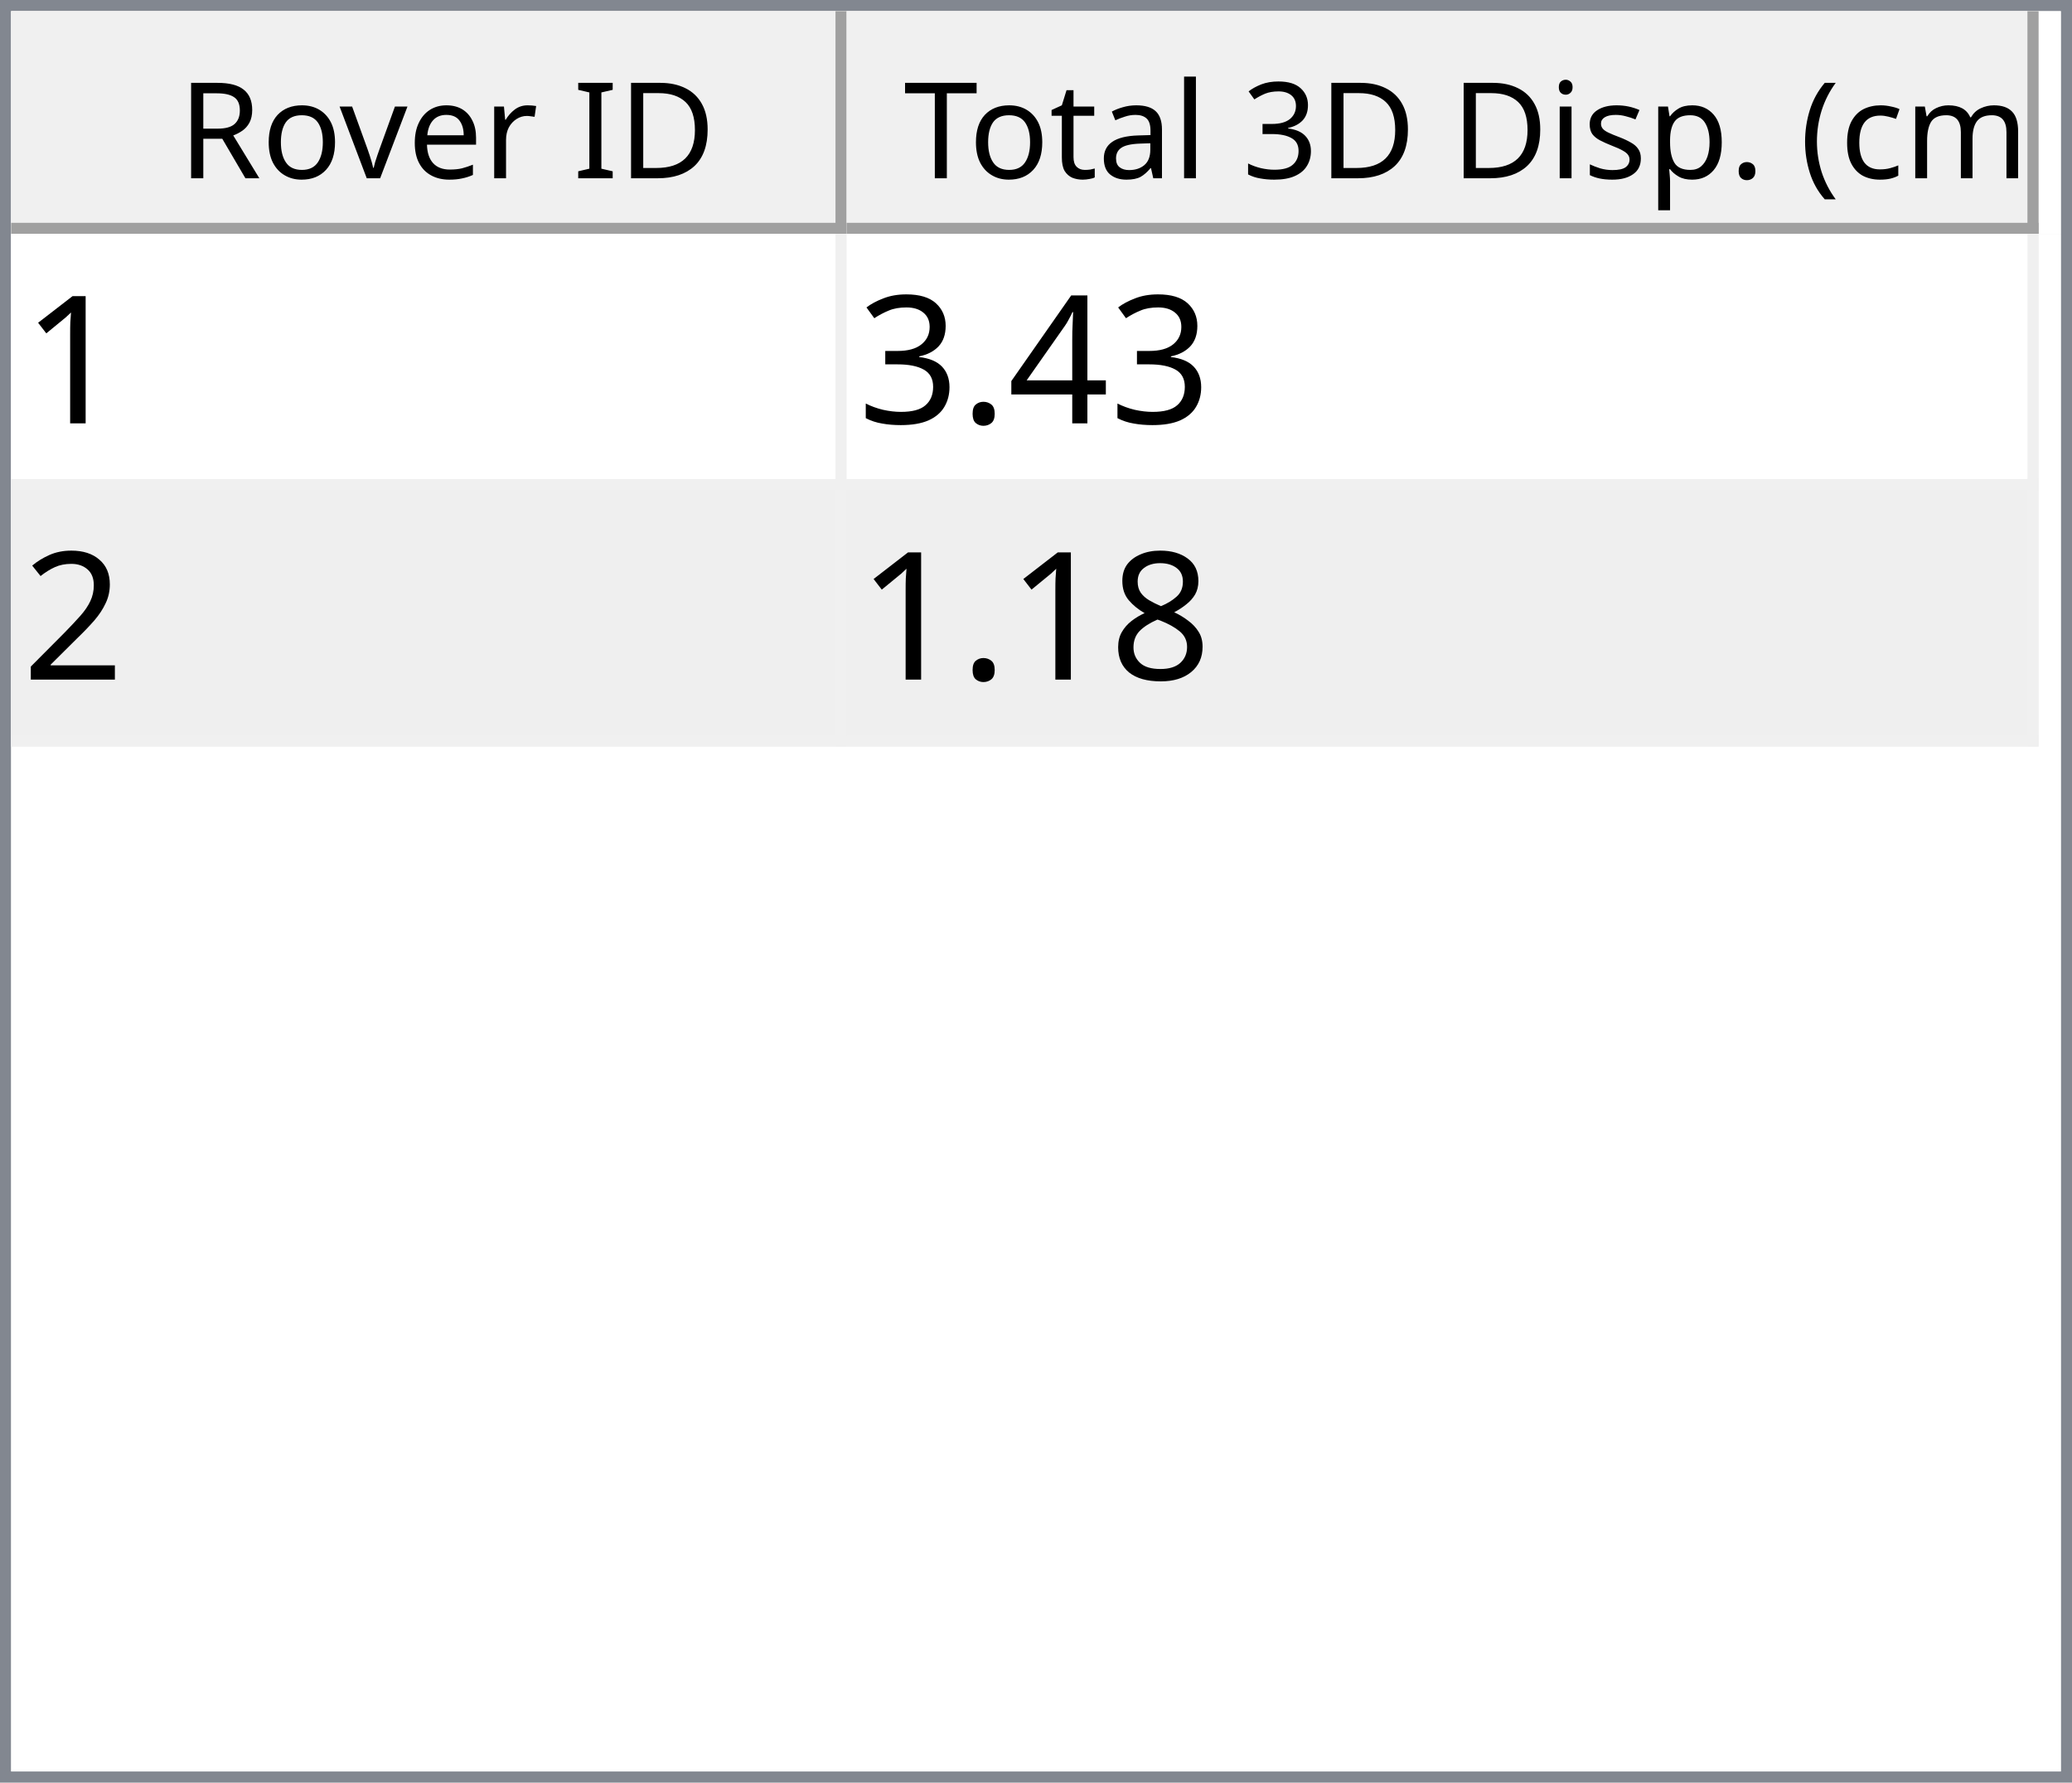
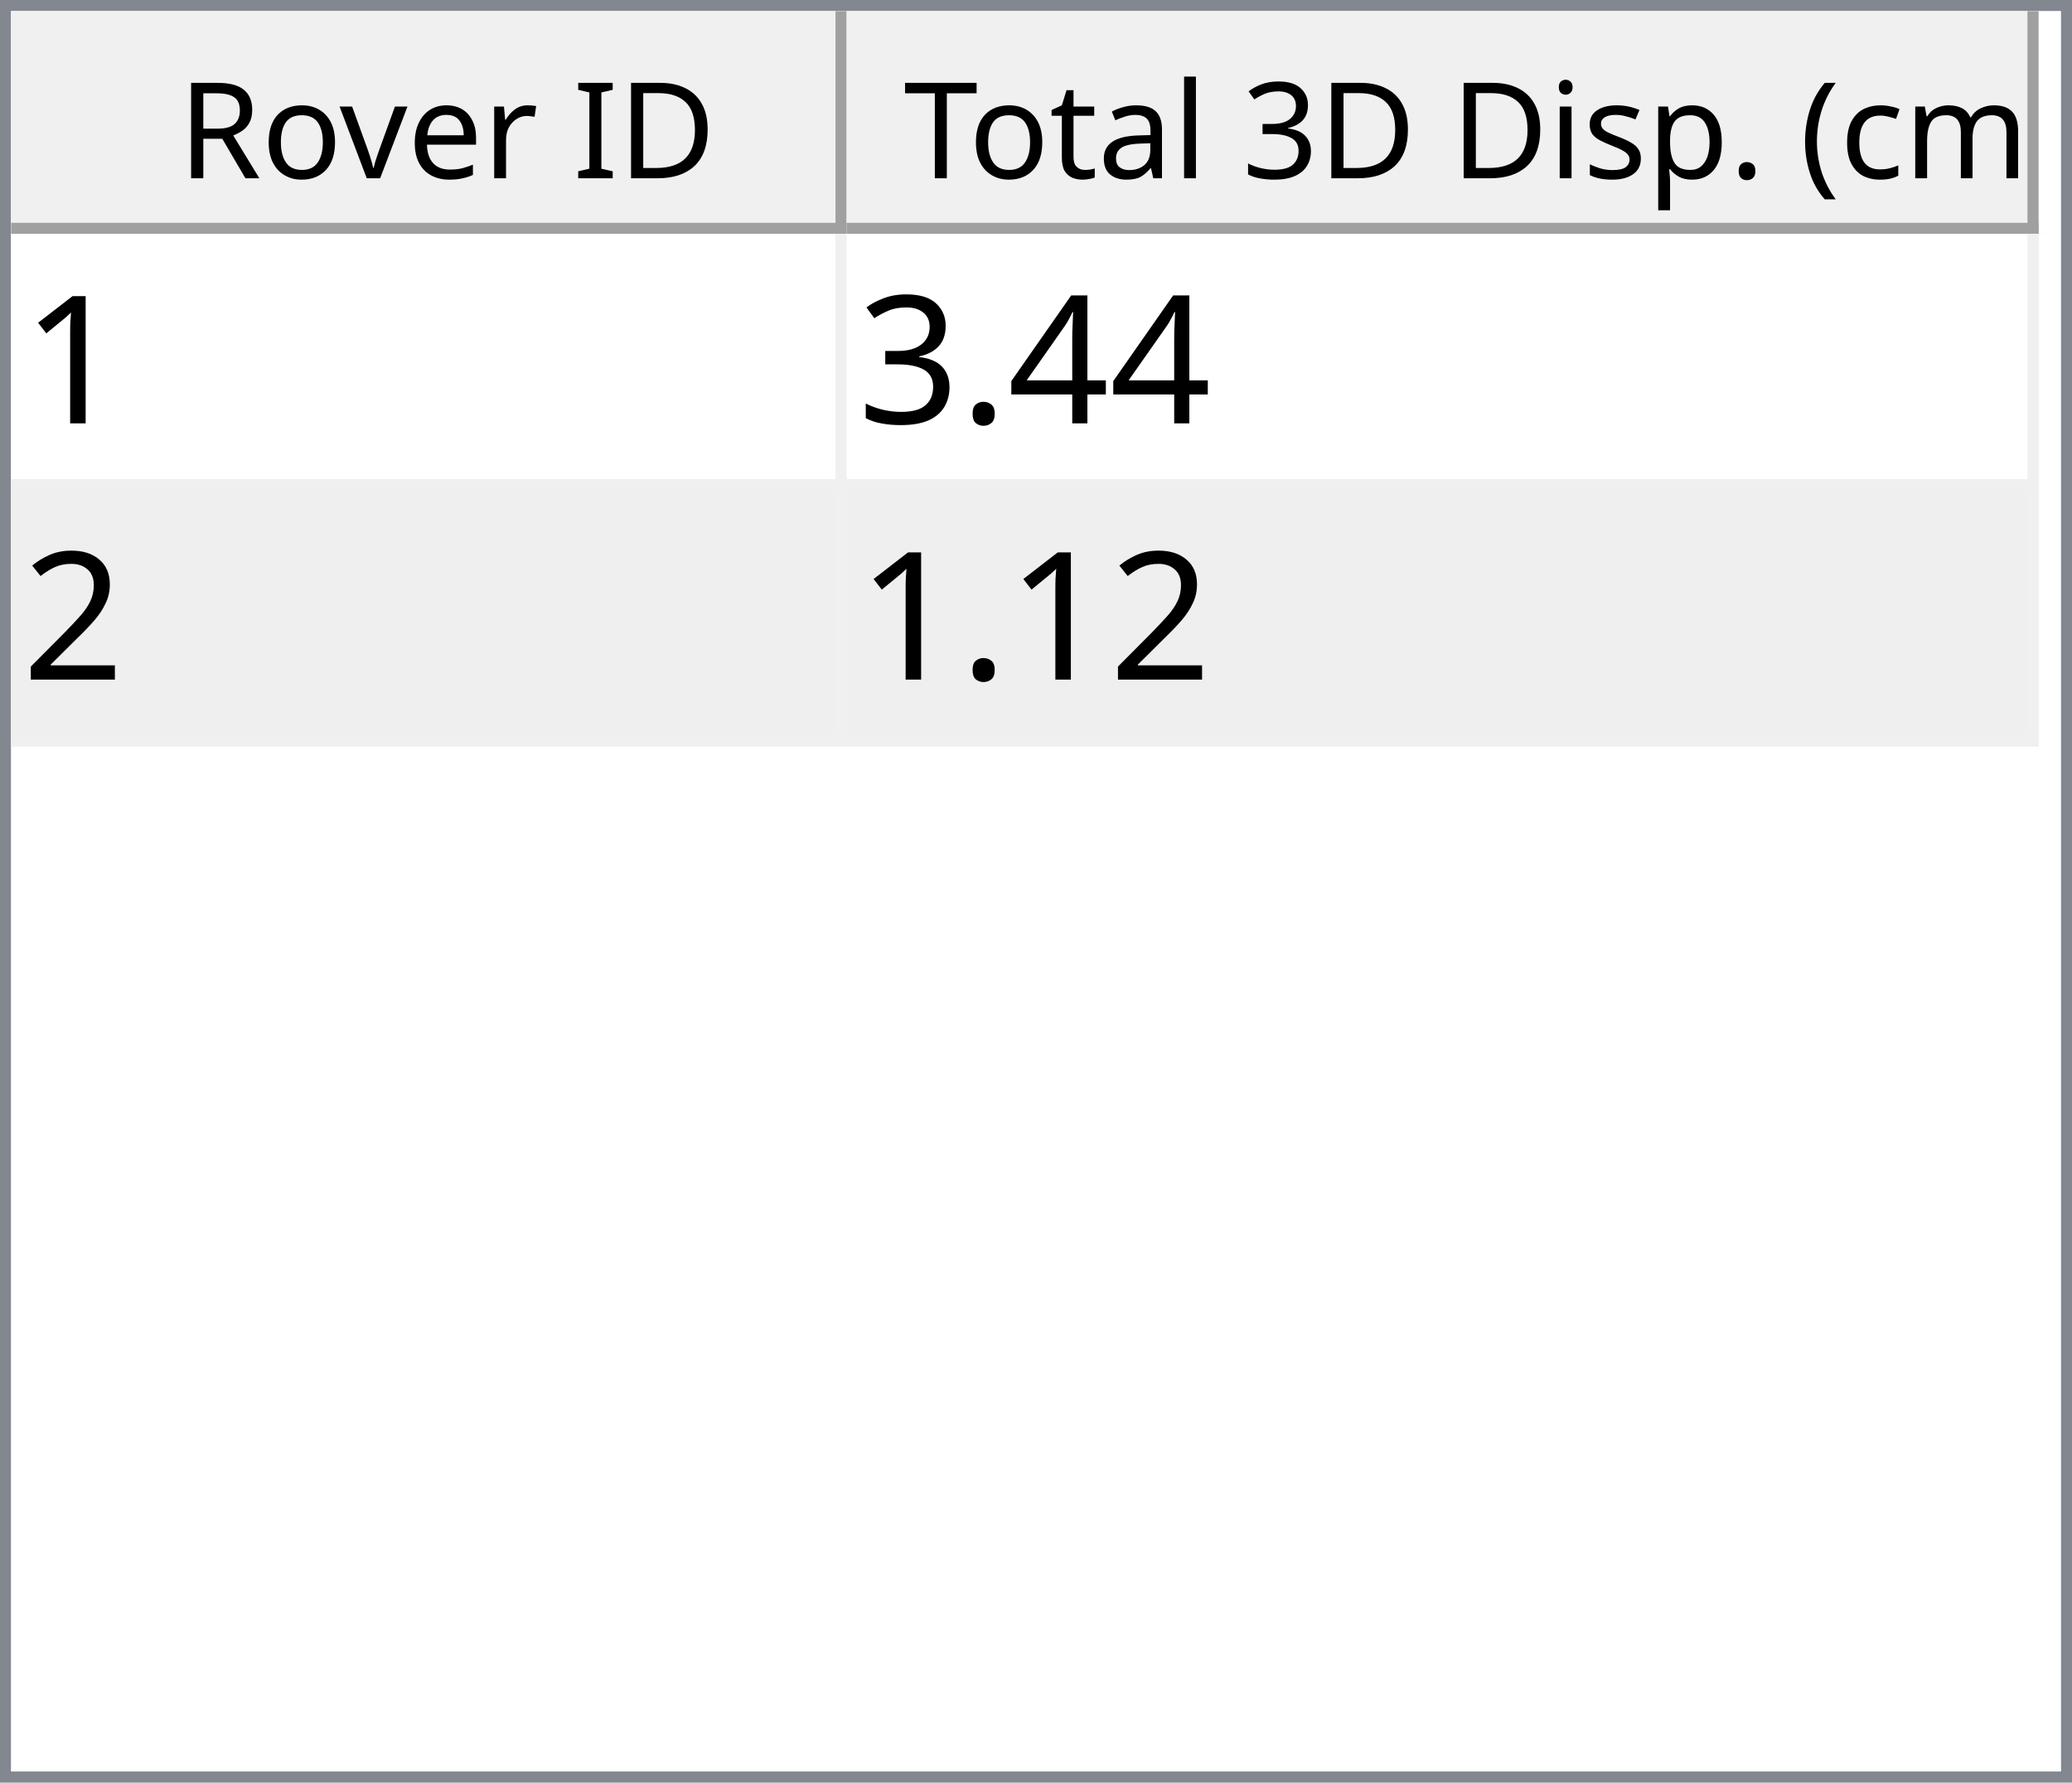
<svg xmlns="http://www.w3.org/2000/svg" style="fill-opacity:1; color-rendering:auto; color-interpolation:auto; text-rendering:auto; stroke:black; stroke-linecap:square; stroke-miterlimit:10; shape-rendering:auto; stroke-opacity:1; fill:black; stroke-dasharray:none; font-weight:normal; stroke-width:1; font-family:'Dialog'; font-style:normal; stroke-linejoin:miter; font-size:12px; stroke-dashoffset:0; image-rendering:auto;" width="186" height="160">
  <defs id="genericDefs" />
  <g>
    <defs id="defs1">
      <clipPath clipPathUnits="userSpaceOnUse" id="clipPath1">
        <path d="M0 0 L186 0 L186 160 L0 160 L0 0 Z" />
      </clipPath>
      <clipPath clipPathUnits="userSpaceOnUse" id="clipPath2">
        <path d="M0 0 L0 160 L186 160 L186 0 Z" />
      </clipPath>
      <clipPath clipPathUnits="userSpaceOnUse" id="clipPath3">
        <path d="M0 0 L0 20 L184 20 L184 0 Z" />
      </clipPath>
      <clipPath clipPathUnits="userSpaceOnUse" id="clipPath4">
        <path d="M0 0 L0 20 L75 20 L75 0 Z" />
      </clipPath>
      <clipPath clipPathUnits="userSpaceOnUse" id="clipPath5">
        <path d="M1 1 L1 19 L74 19 L74 1 Z" />
      </clipPath>
      <clipPath clipPathUnits="userSpaceOnUse" id="clipPath6">
        <path d="M0 0 L0 18 L73 18 L73 0 Z" />
      </clipPath>
      <clipPath clipPathUnits="userSpaceOnUse" id="clipPath7">
        <path d="M-0.5 -0.5 L-0.5 19.5 L74.5 19.5 L74.5 -0.5 Z" />
      </clipPath>
      <clipPath clipPathUnits="userSpaceOnUse" id="clipPath8">
        <path d="M0 0 L0 20 L107 20 L107 0 Z" />
      </clipPath>
      <clipPath clipPathUnits="userSpaceOnUse" id="clipPath9">
        <path d="M1 1 L1 19 L106 19 L106 1 Z" />
      </clipPath>
      <clipPath clipPathUnits="userSpaceOnUse" id="clipPath10">
        <path d="M0 0 L0 18 L105 18 L105 0 Z" />
      </clipPath>
      <clipPath clipPathUnits="userSpaceOnUse" id="clipPath11">
        <path d="M-0.5 -0.5 L-0.5 19.5 L106.5 19.5 L106.5 -0.5 Z" />
      </clipPath>
      <clipPath clipPathUnits="userSpaceOnUse" id="clipPath12">
        <path d="M0 0 L0 138 L184 138 L184 0 Z" />
      </clipPath>
      <clipPath clipPathUnits="userSpaceOnUse" id="clipPath13">
        <path d="M0 0 L0 46 L182 46 L182 0 Z" />
      </clipPath>
      <clipPath clipPathUnits="userSpaceOnUse" id="clipPath14">
        <path d="M-0.5 -0.5 L-0.5 45.5 L181.5 45.5 L181.5 -0.5 Z" />
      </clipPath>
      <clipPath clipPathUnits="userSpaceOnUse" id="clipPath15">
        <path d="M0 0 L0 22 L74 22 L74 0 Z" />
      </clipPath>
      <clipPath clipPathUnits="userSpaceOnUse" id="clipPath16">
        <path d="M0 0 L0 22 L106 22 L106 0 Z" />
      </clipPath>
      <font horiz-adv-x="64.551" id="font1">
        <font-face ascent="107.91" descent="25.098" units-per-em="100" style="font-style:normal; font-family:Segoe UI; font-weight:normal;" />
        <missing-glyph horiz-adv-x="64.551" d="M8.109 0 L8.109 68.266 L56.453 68.266 L56.453 0 L8.109 0 ZM15.328 7.234 L49.219 7.234 L49.219 61.031 L15.328 61.031 L15.328 7.234 Z" />
        <glyph unicode="D" horiz-adv-x="70.117" d="M9.188 0 L9.188 70.016 L28.516 70.016 Q65.531 70.016 65.531 35.891 Q65.531 19.672 55.25 9.836 Q44.969 0 27.734 0 L9.188 0 ZM17.391 62.594 L17.391 7.422 L27.828 7.422 Q41.609 7.422 49.273 14.797 Q56.938 22.172 56.938 35.688 Q56.938 62.594 28.328 62.594 L17.391 62.594 Z" />
        <glyph unicode="I" horiz-adv-x="26.611" d="M17.391 0 L9.188 0 L9.188 70.016 L17.391 70.016 L17.391 0 Z" />
        <glyph unicode=" " horiz-adv-x="27.393" d="" />
        <glyph unicode="r" horiz-adv-x="34.766" d="M34.188 41.891 Q32.078 43.5 28.125 43.5 Q23 43.5 19.555 38.672 Q16.109 33.844 16.109 25.484 L16.109 0 L8.109 0 L8.109 50 L16.109 50 L16.109 39.703 L16.312 39.703 Q18.016 44.969 21.531 47.922 Q25.047 50.875 29.391 50.875 Q32.516 50.875 34.188 50.203 L34.188 41.891 Z" />
        <glyph unicode="e" horiz-adv-x="52.295" d="M48.297 23 L12.984 23 Q13.188 14.656 17.484 10.109 Q21.781 5.562 29.297 5.562 Q37.75 5.562 44.828 11.141 L44.828 3.609 Q38.234 -1.172 27.391 -1.172 Q16.797 -1.172 10.742 5.641 Q4.688 12.453 4.688 24.812 Q4.688 36.469 11.305 43.82 Q17.922 51.172 27.734 51.172 Q37.547 51.172 42.922 44.828 Q48.297 38.484 48.297 27.203 L48.297 23 ZM40.094 29.781 Q40.047 36.719 36.75 40.578 Q33.453 44.438 27.594 44.438 Q21.922 44.438 17.969 40.383 Q14.016 36.328 13.094 29.781 L40.094 29.781 Z" />
        <glyph unicode="v" horiz-adv-x="47.9" d="M47.406 50 L27.484 0 L19.625 0 L0.688 50 L9.469 50 L22.172 13.672 Q23.578 9.672 23.922 6.688 L24.125 6.688 Q24.609 10.453 25.688 13.484 L38.969 50 L47.406 50 Z" />
        <glyph unicode="o" horiz-adv-x="58.594" d="M29 -1.172 Q17.922 -1.172 11.305 5.836 Q4.688 12.844 4.688 24.422 Q4.688 37.016 11.57 44.094 Q18.453 51.172 30.172 51.172 Q41.359 51.172 47.633 44.289 Q53.906 37.406 53.906 25.203 Q53.906 13.234 47.141 6.031 Q40.375 -1.172 29 -1.172 ZM29.594 44.438 Q21.875 44.438 17.383 39.188 Q12.891 33.938 12.891 24.703 Q12.891 15.828 17.43 10.695 Q21.969 5.562 29.594 5.562 Q37.359 5.562 41.531 10.594 Q45.703 15.625 45.703 24.906 Q45.703 34.281 41.531 39.359 Q37.359 44.438 29.594 44.438 Z" />
        <glyph unicode="R" horiz-adv-x="59.814" d="M59.375 0 L49.609 0 L37.891 19.625 Q36.281 22.359 34.766 24.289 Q33.25 26.219 31.664 27.438 Q30.078 28.656 28.25 29.219 Q26.422 29.781 24.125 29.781 L17.391 29.781 L17.391 0 L9.188 0 L9.188 70.016 L30.078 70.016 Q34.672 70.016 38.555 68.867 Q42.438 67.719 45.289 65.375 Q48.141 63.031 49.758 59.547 Q51.375 56.062 51.375 51.375 Q51.375 47.703 50.273 44.656 Q49.172 41.609 47.148 39.211 Q45.125 36.812 42.266 35.133 Q39.406 33.453 35.844 32.516 L35.844 32.328 Q37.594 31.547 38.891 30.547 Q40.188 29.547 41.359 28.18 Q42.531 26.812 43.68 25.078 Q44.828 23.344 46.234 21.047 L59.375 0 ZM17.391 62.594 L17.391 37.203 L28.516 37.203 Q31.594 37.203 34.203 38.133 Q36.812 39.062 38.719 40.797 Q40.625 42.531 41.703 45.047 Q42.781 47.562 42.781 50.688 Q42.781 56.297 39.141 59.445 Q35.5 62.594 28.609 62.594 L17.391 62.594 Z" />
        <glyph unicode=")" horiz-adv-x="30.176" d="M8.297 -15.922 L1.172 -15.922 Q16.406 2.344 16.406 26.812 Q16.406 51.469 1.078 70.016 L8.297 70.016 Q23.531 52.156 23.531 26.703 Q23.531 1.375 8.297 -15.922 Z" />
        <glyph unicode="m" horiz-adv-x="86.133" d="M79.109 0 L71.094 0 L71.094 28.719 Q71.094 37.016 68.531 40.727 Q65.969 44.438 59.906 44.438 Q54.781 44.438 51.195 39.75 Q47.609 35.062 47.609 28.516 L47.609 0 L39.594 0 L39.594 29.688 Q39.594 44.438 28.219 44.438 Q22.953 44.438 19.531 40.016 Q16.109 35.594 16.109 28.516 L16.109 0 L8.109 0 L8.109 50 L16.109 50 L16.109 42.094 L16.312 42.094 Q21.625 51.172 31.844 51.172 Q36.969 51.172 40.773 48.312 Q44.578 45.453 46 40.828 Q51.562 51.172 62.594 51.172 Q79.109 51.172 79.109 30.812 L79.109 0 Z" />
        <glyph unicode="c" horiz-adv-x="46.191" d="M42.188 2.297 Q36.422 -1.172 28.516 -1.172 Q17.828 -1.172 11.258 5.789 Q4.688 12.75 4.688 23.828 Q4.688 36.188 11.766 43.68 Q18.844 51.172 30.672 51.172 Q37.25 51.172 42.281 48.734 L42.281 40.531 Q36.719 44.438 30.375 44.438 Q22.703 44.438 17.797 38.945 Q12.891 33.453 12.891 24.516 Q12.891 15.719 17.508 10.641 Q22.125 5.562 29.891 5.562 Q36.422 5.562 42.188 9.906 L42.188 2.297 Z" />
        <glyph unicode="(" horiz-adv-x="30.176" d="M29.109 -15.922 L21.969 -15.922 Q6.844 1.375 6.844 26.703 Q6.844 52.156 21.969 70.016 L29.203 70.016 Q13.875 51.469 13.875 26.812 Q13.875 2.344 29.109 -15.922 Z" />
        <glyph unicode="." horiz-adv-x="21.68" d="M10.891 -1.078 Q8.641 -1.078 7.055 0.539 Q5.469 2.156 5.469 4.391 Q5.469 6.641 7.055 8.273 Q8.641 9.906 10.891 9.906 Q13.188 9.906 14.797 8.273 Q16.406 6.641 16.406 4.391 Q16.406 2.156 14.797 0.539 Q13.188 -1.078 10.891 -1.078 Z" />
        <glyph unicode="p" horiz-adv-x="58.789" d="M16.312 7.234 L16.109 7.234 L16.109 -23 L8.109 -23 L8.109 50 L16.109 50 L16.109 41.219 L16.312 41.219 Q22.219 51.172 33.594 51.172 Q43.266 51.172 48.688 44.461 Q54.109 37.75 54.109 26.469 Q54.109 13.922 48 6.375 Q41.891 -1.172 31.297 -1.172 Q21.578 -1.172 16.312 7.234 ZM16.109 27.391 L16.109 20.406 Q16.109 14.203 20.141 9.883 Q24.172 5.562 30.375 5.562 Q37.641 5.562 41.773 11.133 Q45.906 16.703 45.906 26.609 Q45.906 34.969 42.047 39.703 Q38.188 44.438 31.594 44.438 Q24.609 44.438 20.359 39.578 Q16.109 34.719 16.109 27.391 Z" />
        <glyph unicode="s" horiz-adv-x="42.432" d="M5.078 1.812 L5.078 10.406 Q11.625 5.562 19.484 5.562 Q30.031 5.562 30.031 12.594 Q30.031 14.594 29.125 15.992 Q28.219 17.391 26.68 18.461 Q25.141 19.531 23.07 20.383 Q21 21.234 18.609 22.172 Q15.281 23.484 12.766 24.828 Q10.25 26.172 8.57 27.859 Q6.891 29.547 6.031 31.695 Q5.172 33.844 5.172 36.719 Q5.172 40.234 6.789 42.945 Q8.406 45.656 11.086 47.484 Q13.766 49.312 17.211 50.242 Q20.656 51.172 24.312 51.172 Q30.812 51.172 35.938 48.922 L35.938 40.828 Q30.422 44.438 23.25 44.438 Q21 44.438 19.195 43.922 Q17.391 43.406 16.094 42.477 Q14.797 41.547 14.086 40.258 Q13.375 38.969 13.375 37.406 Q13.375 35.453 14.086 34.133 Q14.797 32.812 16.164 31.789 Q17.531 30.766 19.484 29.938 Q21.438 29.109 23.922 28.125 Q27.25 26.859 29.883 25.516 Q32.516 24.172 34.375 22.484 Q36.234 20.797 37.234 18.602 Q38.234 16.406 38.234 13.375 Q38.234 9.672 36.602 6.938 Q34.969 4.203 32.234 2.398 Q29.5 0.594 25.93 -0.289 Q22.359 -1.172 18.453 -1.172 Q10.75 -1.172 5.078 1.812 Z" />
        <glyph unicode="i" horiz-adv-x="24.219" d="M12.203 62.703 Q10.062 62.703 8.547 64.164 Q7.031 65.625 7.031 67.875 Q7.031 70.125 8.547 71.609 Q10.062 73.094 12.203 73.094 Q14.406 73.094 15.945 71.609 Q17.484 70.125 17.484 67.875 Q17.484 65.719 15.945 64.211 Q14.406 62.703 12.203 62.703 ZM16.109 0 L8.109 0 L8.109 50 L16.109 50 L16.109 0 Z" />
        <glyph unicode="3" horiz-adv-x="53.906" d="M46.531 19.828 Q46.531 15.094 44.75 11.211 Q42.969 7.328 39.719 4.57 Q36.469 1.812 31.93 0.297 Q27.391 -1.219 21.922 -1.219 Q11.922 -1.219 6 2.594 L6 11.188 Q13.094 5.609 22.219 5.609 Q25.875 5.609 28.828 6.539 Q31.781 7.469 33.906 9.227 Q36.031 10.984 37.18 13.477 Q38.328 15.969 38.328 19.094 Q38.328 32.812 18.797 32.812 L12.984 32.812 L12.984 39.594 L18.5 39.594 Q35.797 39.594 35.797 52.484 Q35.797 64.406 22.609 64.406 Q15.188 64.406 8.688 59.422 L8.688 67.188 Q15.375 71.188 24.609 71.188 Q29 71.188 32.57 69.969 Q36.141 68.75 38.68 66.555 Q41.219 64.359 42.609 61.281 Q44 58.203 44 54.5 Q44 40.672 30.031 36.719 L30.031 36.531 Q33.594 36.141 36.625 34.797 Q39.656 33.453 41.852 31.305 Q44.047 29.156 45.289 26.25 Q46.531 23.344 46.531 19.828 Z" />
        <glyph unicode="l" horiz-adv-x="24.219" d="M16.109 0 L8.109 0 L8.109 74.031 L16.109 74.031 L16.109 0 Z" />
        <glyph unicode="a" horiz-adv-x="50.879" d="M43.891 0 L35.891 0 L35.891 7.812 L35.688 7.812 Q30.469 -1.172 20.312 -1.172 Q12.844 -1.172 8.617 2.781 Q4.391 6.734 4.391 13.281 Q4.391 27.297 20.906 29.594 L35.891 31.688 Q35.891 44.438 25.594 44.438 Q16.547 44.438 9.281 38.281 L9.281 46.484 Q16.656 51.172 26.266 51.172 Q43.891 51.172 43.891 32.516 L43.891 0 ZM35.891 25.297 L23.828 23.641 Q18.266 22.859 15.43 20.875 Q12.594 18.891 12.594 13.875 Q12.594 10.203 15.211 7.883 Q17.828 5.562 22.172 5.562 Q28.125 5.562 32.008 9.742 Q35.891 13.922 35.891 20.312 L35.891 25.297 Z" />
        <glyph unicode="t" horiz-adv-x="33.887" d="M31.297 0.484 Q28.469 -1.078 23.828 -1.078 Q10.688 -1.078 10.688 13.578 L10.688 43.172 L2.094 43.172 L2.094 50 L10.688 50 L10.688 62.203 L18.703 64.797 L18.703 50 L31.297 50 L31.297 43.172 L18.703 43.172 L18.703 14.984 Q18.703 9.969 20.414 7.82 Q22.125 5.672 26.078 5.672 Q29.109 5.672 31.297 7.328 L31.297 0.484 Z" />
        <glyph unicode="T" horiz-adv-x="52.393" d="M50.594 62.594 L30.375 62.594 L30.375 0 L22.172 0 L22.172 62.594 L2 62.594 L2 70.016 L50.594 70.016 L50.594 62.594 Z" />
      </font>
      <font horiz-adv-x="75.0" id="font2">
        <font-face ascent="100.537" descent="21.973" units-per-em="100" style="font-style:normal; font-family:sans-serif; font-weight:normal;" />
        <missing-glyph horiz-adv-x="75.0" d="M12.5 0 L12.5 62.5 L62.5 62.5 L62.5 0 L12.5 0 ZM14.062 1.562 L60.938 1.562 L60.938 60.938 L14.062 60.938 L14.062 1.562 Z" />
        <glyph unicode="1" horiz-adv-x="55.615" d="M37.25 0 L28.469 0 L28.469 56 Q25.297 52.984 20.141 49.953 Q14.984 46.922 10.891 45.406 L10.891 53.906 Q18.266 57.375 23.781 62.305 Q29.297 67.234 31.594 71.875 L37.25 71.875 L37.25 0 Z" />
        <glyph unicode="4" horiz-adv-x="55.615" d="M32.328 0 L32.328 17.141 L1.266 17.141 L1.266 25.203 L33.938 71.578 L41.109 71.578 L41.109 25.203 L50.781 25.203 L50.781 17.141 L41.109 17.141 L41.109 0 L32.328 0 ZM32.328 25.203 L32.328 57.469 L9.906 25.203 L32.328 25.203 Z" />
        <glyph unicode="." horiz-adv-x="27.783" d="M9.078 0 L9.078 10.016 L19.094 10.016 L19.094 0 L9.078 0 Z" />
        <glyph unicode="3" horiz-adv-x="55.615" d="M4.203 18.891 L12.984 20.062 Q14.5 12.594 18.141 9.297 Q21.781 6 27 6 Q33.203 6 37.477 10.297 Q41.75 14.594 41.75 20.953 Q41.75 27 37.797 30.93 Q33.844 34.859 27.734 34.859 Q25.25 34.859 21.531 33.891 L22.516 41.609 Q23.391 41.5 23.922 41.5 Q29.547 41.5 34.039 44.43 Q38.531 47.359 38.531 53.469 Q38.531 58.297 35.258 61.477 Q31.984 64.656 26.812 64.656 Q21.688 64.656 18.266 61.43 Q14.844 58.203 13.875 51.766 L5.078 53.328 Q6.688 62.156 12.398 67.016 Q18.109 71.875 26.609 71.875 Q32.469 71.875 37.398 69.359 Q42.328 66.844 44.945 62.5 Q47.562 58.156 47.562 53.266 Q47.562 48.641 45.07 44.828 Q42.578 41.016 37.703 38.766 Q44.047 37.312 47.562 32.695 Q51.078 28.078 51.078 21.141 Q51.078 11.766 44.242 5.25 Q37.406 -1.266 26.953 -1.266 Q17.531 -1.266 11.305 4.352 Q5.078 9.969 4.203 18.891 Z" />
        <glyph unicode="2" horiz-adv-x="55.615" d="M50.344 8.453 L50.344 0 L3.031 0 Q2.938 3.172 4.047 6.109 Q5.859 10.938 9.836 15.625 Q13.812 20.312 21.344 26.469 Q33.016 36.031 37.117 41.625 Q41.219 47.219 41.219 52.203 Q41.219 57.422 37.477 61.008 Q33.734 64.594 27.734 64.594 Q21.391 64.594 17.578 60.789 Q13.766 56.984 13.719 50.25 L4.688 51.172 Q5.609 61.281 11.664 66.578 Q17.719 71.875 27.938 71.875 Q38.234 71.875 44.242 66.164 Q50.25 60.453 50.25 52 Q50.25 47.703 48.492 43.555 Q46.734 39.406 42.656 34.812 Q38.578 30.219 29.109 22.219 Q21.188 15.578 18.945 13.211 Q16.703 10.844 15.234 8.453 L50.344 8.453 Z" />
-         <glyph unicode="8" horiz-adv-x="55.615" d="M17.672 38.812 Q12.203 40.828 9.57 44.539 Q6.938 48.25 6.938 53.422 Q6.938 61.234 12.555 66.555 Q18.172 71.875 27.484 71.875 Q36.859 71.875 42.578 66.43 Q48.297 60.984 48.297 53.172 Q48.297 48.188 45.68 44.508 Q43.062 40.828 37.75 38.812 Q44.344 36.672 47.781 31.883 Q51.219 27.094 51.219 20.453 Q51.219 11.281 44.727 5.031 Q38.234 -1.219 27.641 -1.219 Q17.047 -1.219 10.547 5.055 Q4.047 11.328 4.047 20.703 Q4.047 27.688 7.594 32.398 Q11.141 37.109 17.672 38.812 ZM15.922 53.719 Q15.922 48.641 19.195 45.414 Q22.469 42.188 27.688 42.188 Q32.766 42.188 36.016 45.383 Q39.266 48.578 39.266 53.219 Q39.266 58.062 35.914 61.359 Q32.562 64.656 27.594 64.656 Q22.562 64.656 19.242 61.43 Q15.922 58.203 15.922 53.719 ZM13.094 20.656 Q13.094 16.891 14.875 13.375 Q16.656 9.859 20.172 7.93 Q23.688 6 27.734 6 Q34.031 6 38.133 10.055 Q42.234 14.109 42.234 20.359 Q42.234 26.703 38.016 30.859 Q33.797 35.016 27.438 35.016 Q21.234 35.016 17.164 30.914 Q13.094 26.812 13.094 20.656 Z" />
      </font>
    </defs>
    <g style="fill:white; stroke:white;">
      <rect x="0" y="0" width="186" style="clip-path:url(#clipPath1); stroke:none;" height="160" />
    </g>
    <g style="fill:white; text-rendering:optimizeSpeed; color-rendering:optimizeSpeed; image-rendering:optimizeSpeed; shape-rendering:crispEdges; stroke:white; color-interpolation:sRGB;">
      <rect x="0" width="186" height="160" y="0" style="stroke:none;" />
      <path style="stroke:none;" d="M0 160 L186 160 L186 0 L0 0 Z" />
    </g>
    <g style="fill:rgb(240,240,240); font-family:'Segoe UI'; stroke:rgb(240,240,240);">
      <rect x="0" y="0" width="186" style="clip-path:url(#clipPath2); stroke:none;" height="160" />
    </g>
    <g style="fill:rgb(130,135,144); font-family:'Segoe UI'; stroke:rgb(130,135,144);">
      <path d="M0 0 L186 0 L186 160 L0 160 L0 0 ZM1 1 L185 1 L185 159 L1 159 L1 1 Z" style="fill-rule:evenodd; clip-path:url(#clipPath2); stroke:none;" />
    </g>
    <g style="fill:white; font-family:'Segoe UI'; stroke:white;" transform="translate(1,1)">
      <rect x="0" y="0" width="184" style="clip-path:url(#clipPath3); stroke:none;" height="20" />
    </g>
    <g style="fill:rgb(240,240,240); font-family:'Segoe UI'; stroke:rgb(240,240,240);" transform="translate(1,1)">
      <rect x="0" y="0" width="75" style="clip-path:url(#clipPath4); stroke:none;" height="20" />
    </g>
    <g style="font-family:'Segoe UI';" transform="translate(2,2)">
      <text x="14" xml:space="preserve" y="14" style="clip-path:url(#clipPath6); stroke:none;">Rover ID</text>
    </g>
    <g style="fill:rgb(160,160,160); font-family:'Segoe UI'; stroke:rgb(160,160,160); stroke-linejoin:bevel;" transform="translate(1.5,1.5)">
      <line x1="74" x2="74" y1="0" style="fill:none; clip-path:url(#clipPath7);" y2="19" />
    </g>
    <g style="fill:rgb(160,160,160); font-family:'Segoe UI'; stroke:rgb(160,160,160); stroke-linejoin:bevel;" transform="matrix(1,0,0,1,1,1) translate(0.5,0.5)">
      <line x1="0" x2="74" y1="19" style="fill:none; clip-path:url(#clipPath7);" y2="19" />
    </g>
    <g style="fill:rgb(240,240,240); font-family:'Segoe UI'; stroke:rgb(240,240,240);" transform="translate(76,1)">
      <rect x="0" y="0" width="107" style="clip-path:url(#clipPath8); stroke:none;" height="20" />
    </g>
    <g style="font-family:'Segoe UI';" transform="translate(77,2)">
      <text x="1" xml:space="preserve" y="14" style="clip-path:url(#clipPath10); stroke:none;"> Total 3D Disp. (cm)</text>
    </g>
    <g style="fill:rgb(160,160,160); font-family:'Segoe UI'; stroke:rgb(160,160,160); stroke-linejoin:bevel;" transform="translate(76.5,1.5)">
      <line x1="106" x2="106" y1="0" style="fill:none; clip-path:url(#clipPath11);" y2="19" />
    </g>
    <g style="fill:rgb(160,160,160); font-family:'Segoe UI'; stroke:rgb(160,160,160); stroke-linejoin:bevel;" transform="matrix(1,0,0,1,76,1) translate(0.5,0.5)">
      <line x1="0" x2="106" y1="19" style="fill:none; clip-path:url(#clipPath11);" y2="19" />
    </g>
    <g style="fill:white; font-family:'Segoe UI'; stroke:white;" transform="translate(1,21)">
      <rect x="0" y="0" width="184" style="clip-path:url(#clipPath12); stroke:none;" height="138" />
    </g>
    <g style="fill:rgb(240,240,240); font-size:16px; font-family:sans-serif; stroke:rgb(240,240,240);" transform="translate(1,21)">
      <rect x="0" y="0" width="182" style="clip-path:url(#clipPath13); stroke:none;" height="46" />
      <line transform="translate(0.5,0.5)" x1="0" x2="181" y1="22" style="clip-path:url(#clipPath14); fill:none; stroke-linejoin:bevel;" y2="22" />
    </g>
    <g transform="matrix(1,0,0,1,1,21) translate(0.5,0.5)" style="fill:rgb(240,240,240); font-size:16px; font-family:sans-serif; stroke:rgb(240,240,240); stroke-linejoin:bevel;">
      <line x1="0" x2="181" y1="45" style="fill:none; clip-path:url(#clipPath14);" y2="45" />
    </g>
    <g transform="matrix(1,0,0,1,1,21) translate(0.5,0.5)" style="fill:rgb(240,240,240); font-size:16px; font-family:sans-serif; stroke:rgb(240,240,240); stroke-linejoin:bevel;">
      <line x1="74" x2="74" y1="0" style="fill:none; clip-path:url(#clipPath14);" y2="45" />
    </g>
    <g transform="matrix(1,0,0,1,1,21) translate(0.5,0.5)" style="fill:rgb(240,240,240); font-size:16px; font-family:sans-serif; stroke:rgb(240,240,240); stroke-linejoin:bevel;">
      <line x1="181" x2="181" y1="0" style="fill:none; clip-path:url(#clipPath14);" y2="45" />
    </g>
    <g style="fill:white; font-size:16px; font-family:sans-serif; stroke:white;" transform="matrix(1,0,0,1,1,21)">
      <rect x="0" y="0" width="74" style="clip-path:url(#clipPath15); stroke:none;" height="22" />
      <text x="1" y="17" style="fill:black; clip-path:url(#clipPath15); stroke:none;" xml:space="preserve">1</text>
    </g>
    <g style="fill:white; font-size:16px; font-family:sans-serif; stroke:white;" transform="matrix(1,0,0,1,1,21) translate(75,0)">
      <rect x="0" y="0" width="106" style="clip-path:url(#clipPath16); stroke:none;" height="22" />
-       <text x="1" y="17" style="fill:black; clip-path:url(#clipPath16); stroke:none;" xml:space="preserve">3.43</text>
+       <text x="1" y="17" style="fill:black; clip-path:url(#clipPath16); stroke:none;" xml:space="preserve">3.44</text>
    </g>
    <g style="fill:rgb(239,239,239); font-size:16px; font-family:sans-serif; stroke:rgb(239,239,239);" transform="matrix(1,0,0,1,1,21) translate(0,23)">
      <rect x="0" y="0" width="74" style="clip-path:url(#clipPath15); stroke:none;" height="22" />
      <text x="1" y="17" style="fill:black; clip-path:url(#clipPath15); stroke:none;" xml:space="preserve">2</text>
    </g>
    <g style="fill:rgb(239,239,239); font-size:16px; font-family:sans-serif; stroke:rgb(239,239,239);" transform="matrix(1,0,0,1,1,21) translate(75,23)">
      <rect x="0" y="0" width="106" style="clip-path:url(#clipPath16); stroke:none;" height="22" />
-       <text x="1" y="17" style="fill:black; clip-path:url(#clipPath16); stroke:none;" xml:space="preserve">1.18</text>
+       <text x="1" y="17" style="fill:black; clip-path:url(#clipPath16); stroke:none;" xml:space="preserve">1.12</text>
    </g>
  </g>
</svg>
